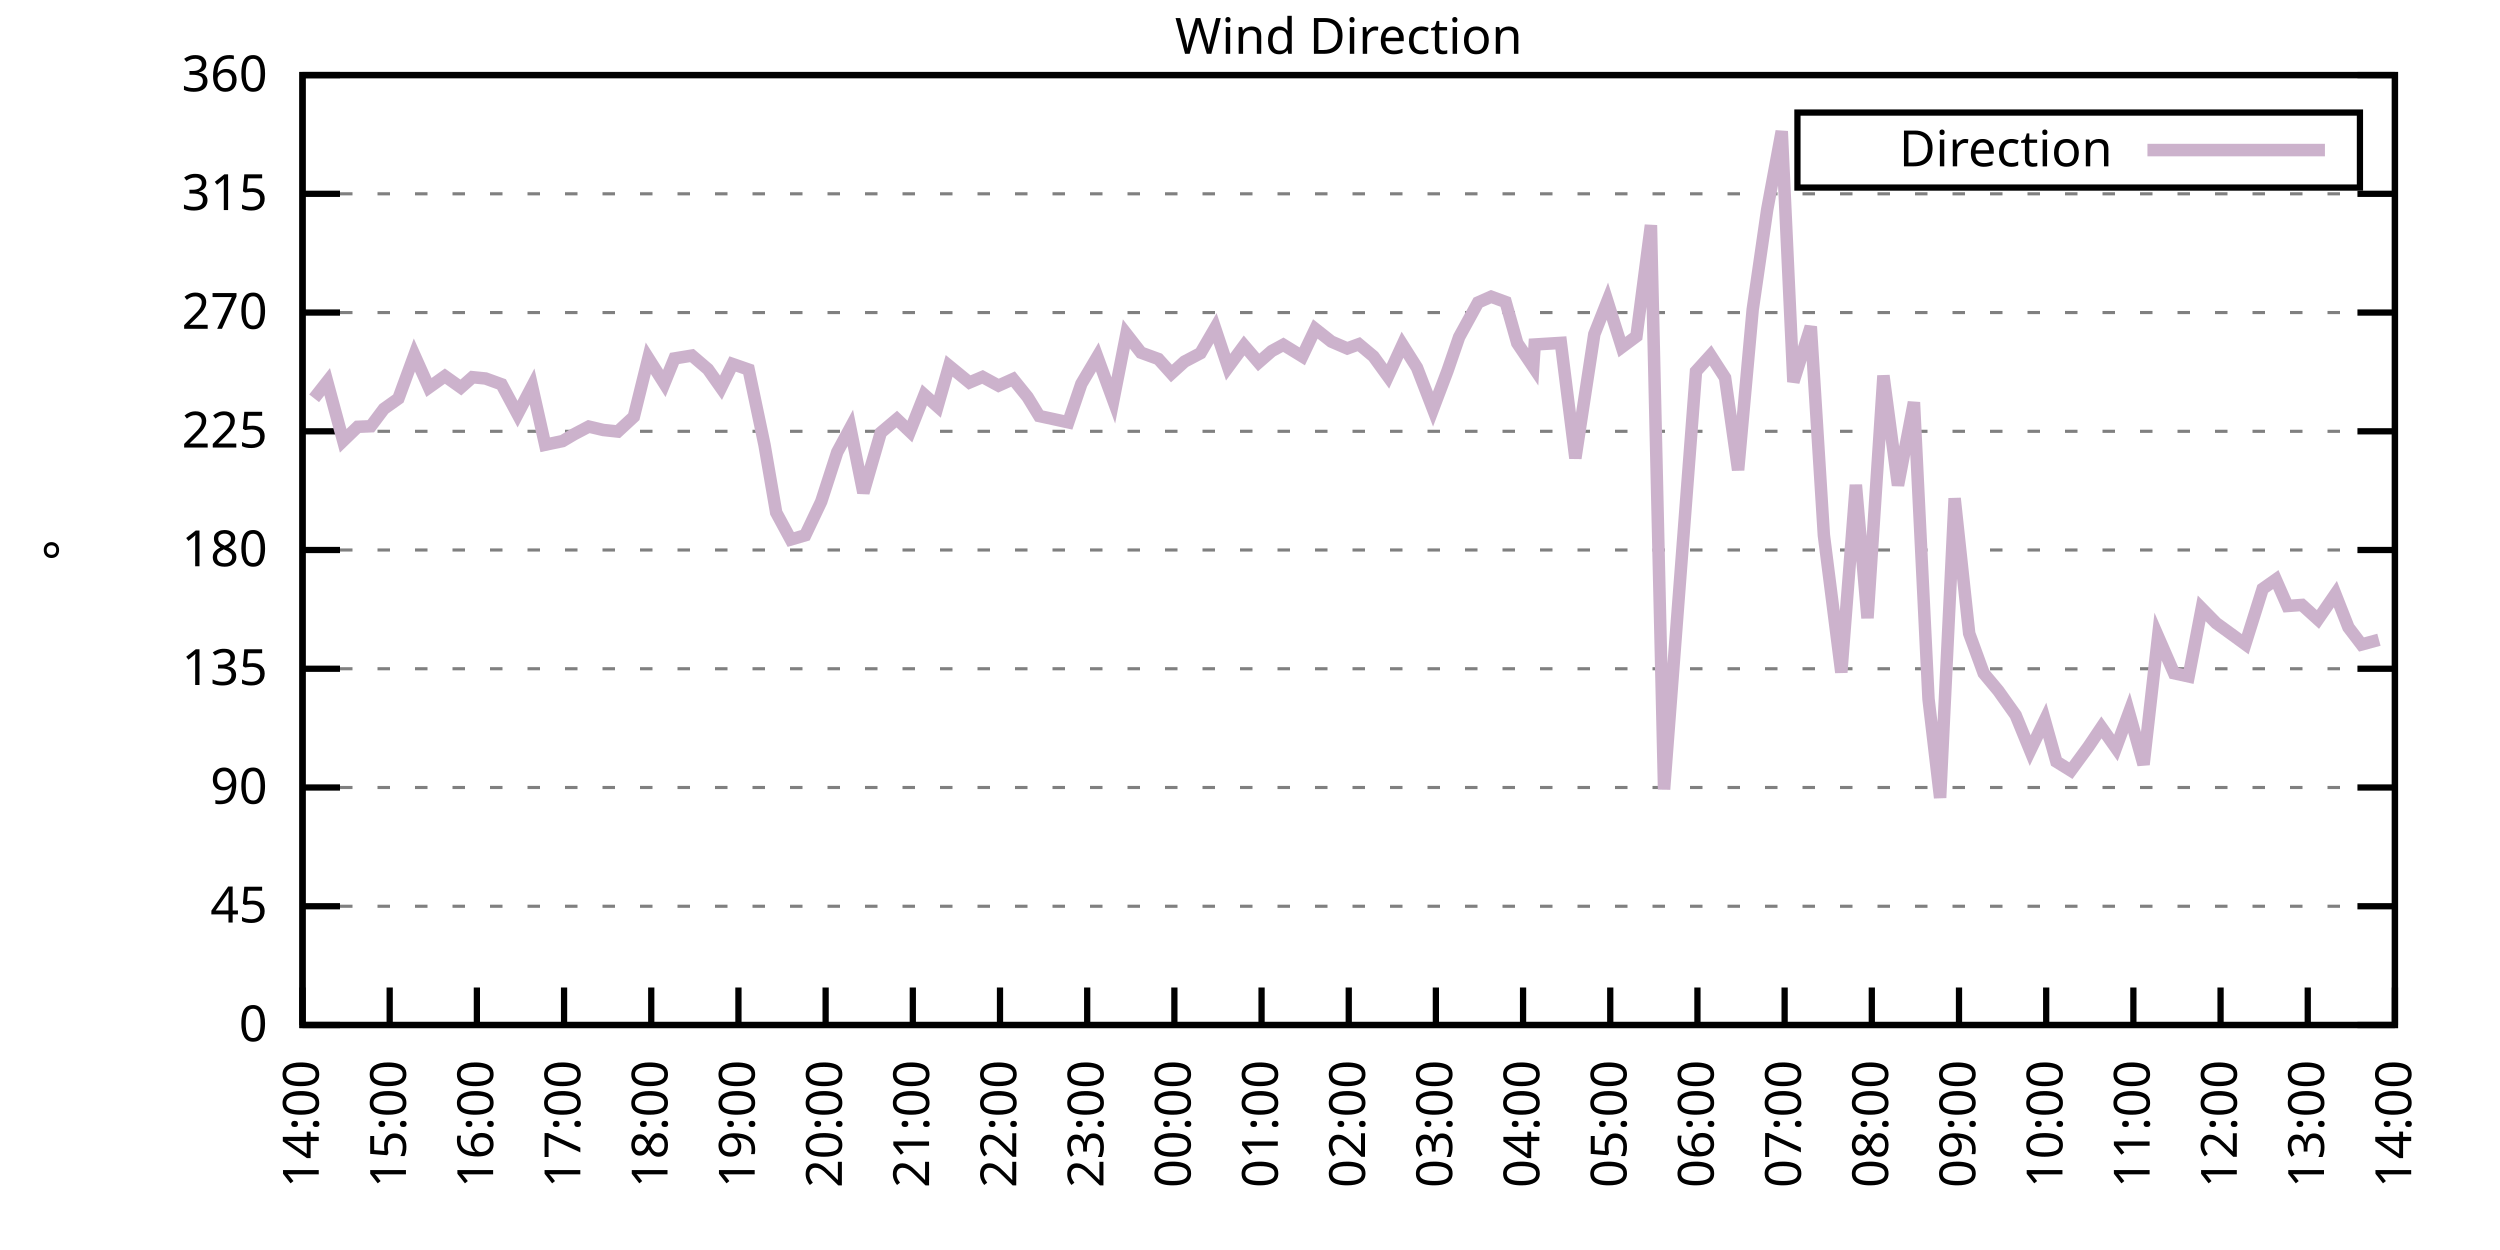
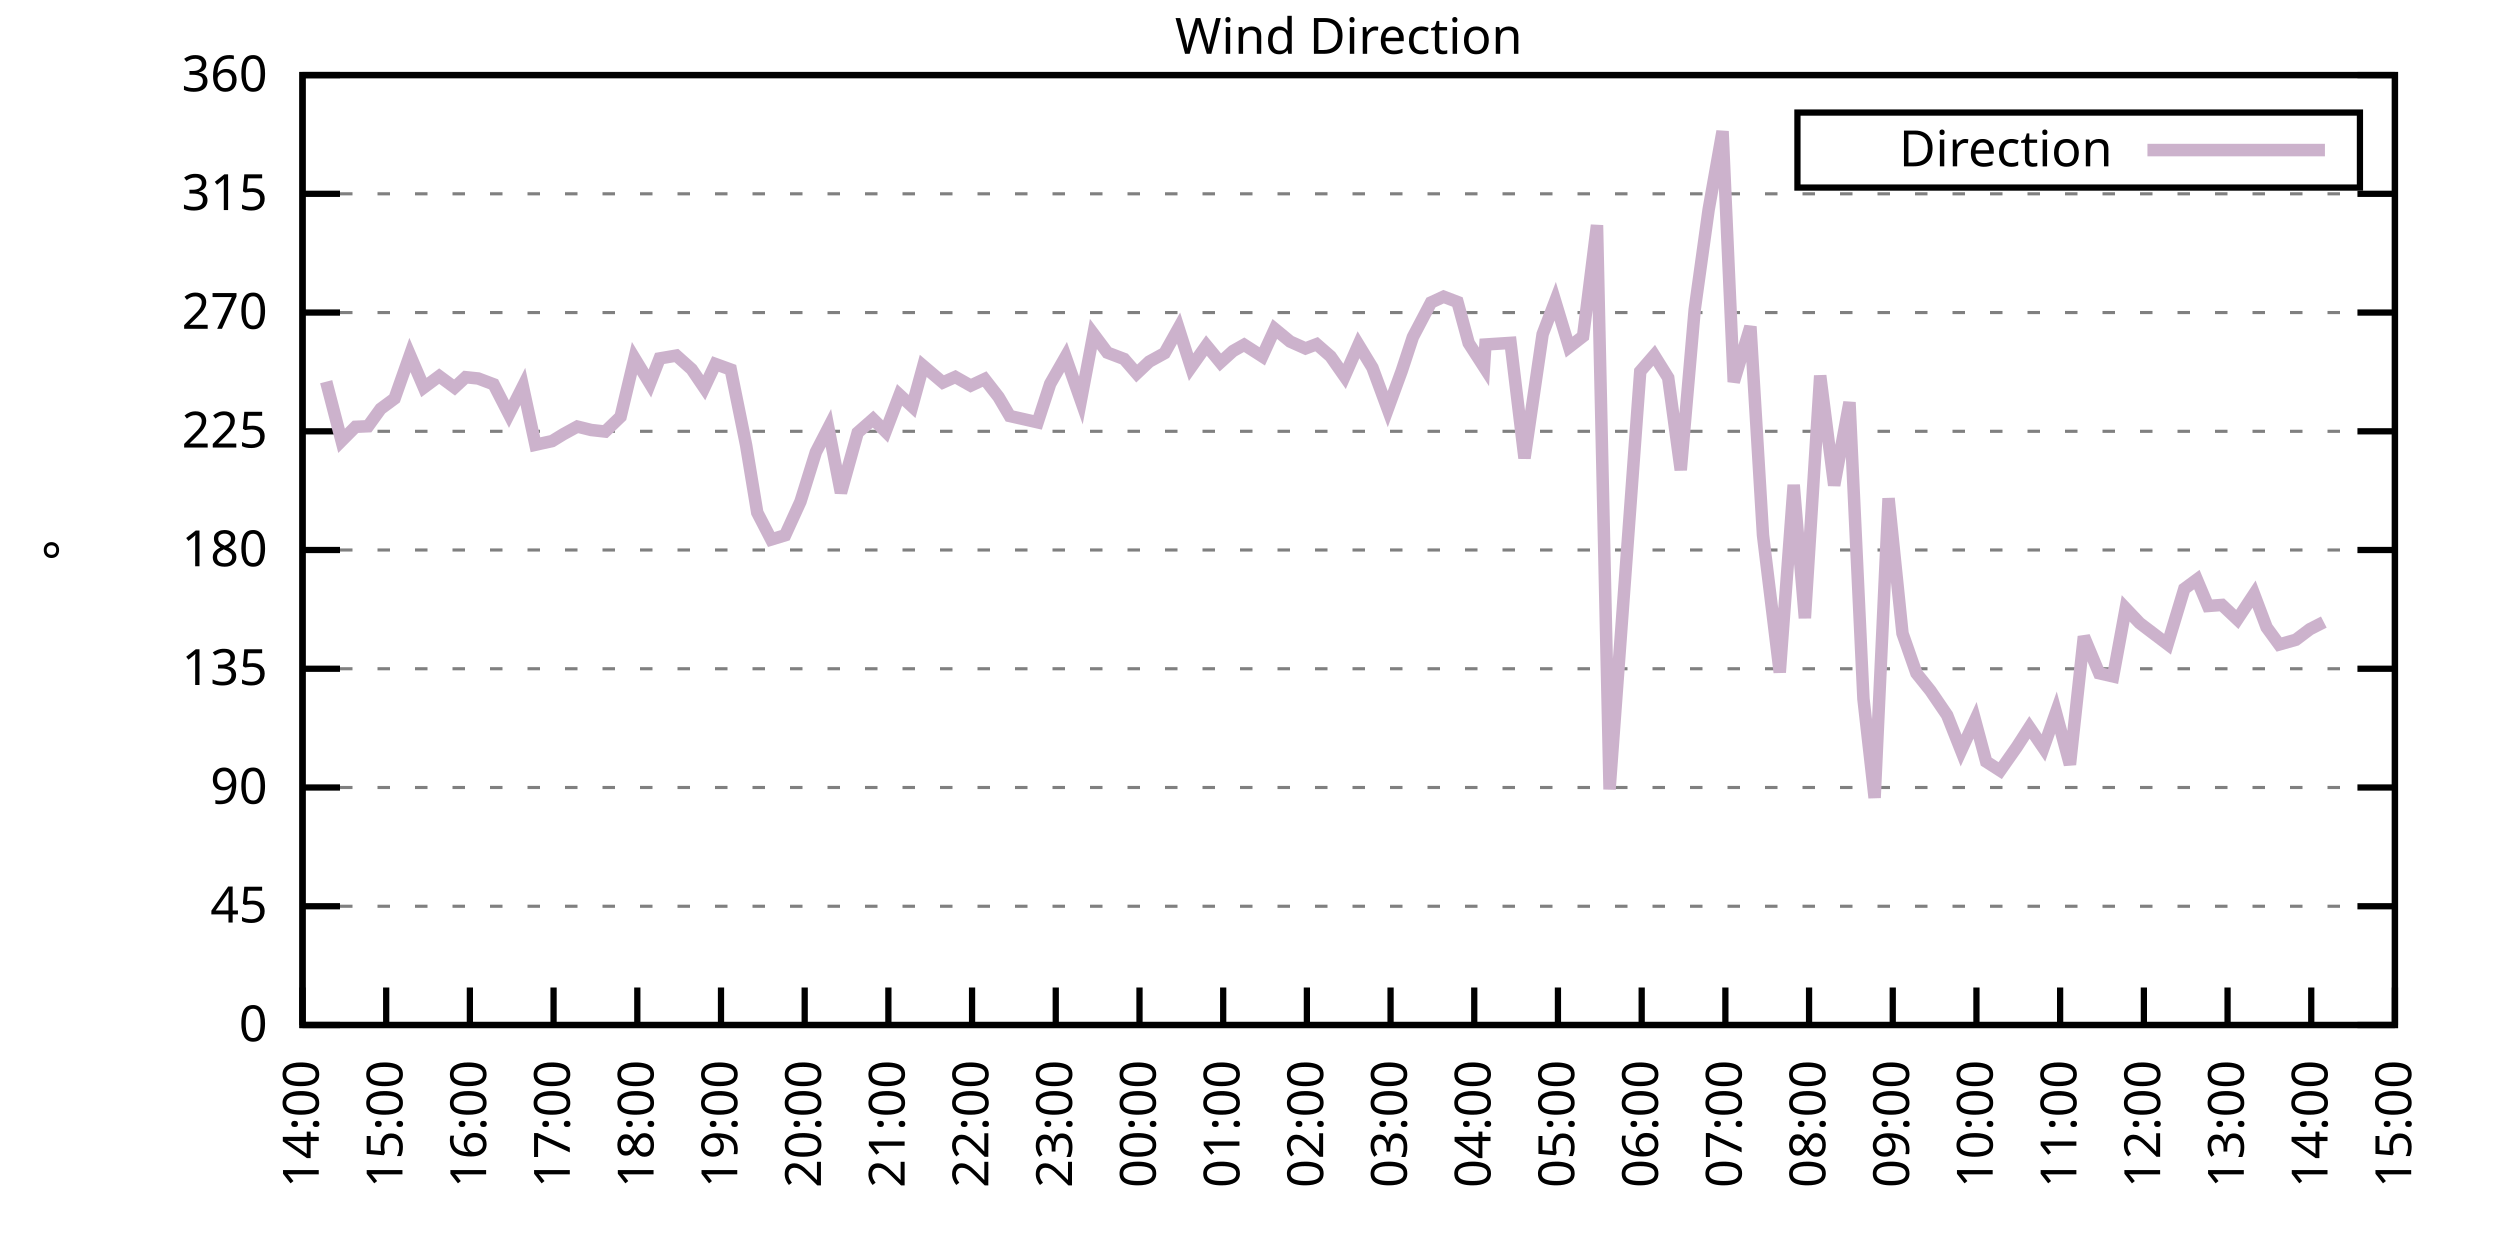
<svg xmlns="http://www.w3.org/2000/svg" xmlns:xlink="http://www.w3.org/1999/xlink" width="400" height="200" viewBox="0 0 400 200">
  <g id="gnuplot_canvas">
    <rect x="0" y="0" width="400" height="200" fill="none" />
    <defs>
      <circle id="gpDot" r="0.5" stroke-width="0.5" stroke="currentColor" />
      <path id="gpPt0" stroke-width="0.333" stroke="currentColor" d="M-1,0 h2 M0,-1 v2" />
      <path id="gpPt1" stroke-width="0.333" stroke="currentColor" d="M-1,-1 L1,1 M1,-1 L-1,1" />
      <path id="gpPt2" stroke-width="0.333" stroke="currentColor" d="M-1,0 L1,0 M0,-1 L0,1 M-1,-1 L1,1 M-1,1 L1,-1" />
      <rect id="gpPt3" stroke-width="0.333" stroke="currentColor" x="-1" y="-1" width="2" height="2" />
      <rect id="gpPt4" stroke-width="0.333" stroke="currentColor" fill="currentColor" x="-1" y="-1" width="2" height="2" />
      <circle id="gpPt5" stroke-width="0.333" stroke="currentColor" cx="0" cy="0" r="1" />
      <use xlink:href="#gpPt5" id="gpPt6" fill="currentColor" stroke="none" />
      <path id="gpPt7" stroke-width="0.333" stroke="currentColor" d="M0,-1.33 L-1.33,0.67 L1.33,0.67 z" />
      <use xlink:href="#gpPt7" id="gpPt8" fill="currentColor" stroke="none" />
      <use xlink:href="#gpPt7" id="gpPt9" stroke="currentColor" transform="rotate(180)" />
      <use xlink:href="#gpPt9" id="gpPt10" fill="currentColor" stroke="none" />
      <use xlink:href="#gpPt3" id="gpPt11" stroke="currentColor" transform="rotate(45)" />
      <use xlink:href="#gpPt11" id="gpPt12" fill="currentColor" stroke="none" />
      <path id="gpPt13" stroke-width="0.333" stroke="currentColor" d="M0,1.330 L1.265,0.411 L0.782,-1.067 L-0.782,-1.076 L-1.265,0.411 z" />
      <use xlink:href="#gpPt13" id="gpPt14" fill="currentColor" stroke="none" />
      <filter id="textbox" filterUnits="objectBoundingBox" x="0" y="0" height="1" width="1">
        <feFlood flood-color="white" flood-opacity="1" result="bgnd" />
        <feComposite in="SourceGraphic" in2="bgnd" operator="atop" />
      </filter>
      <filter id="greybox" filterUnits="objectBoundingBox" x="0" y="0" height="1" width="1">
        <feFlood flood-color="lightgrey" flood-opacity="1" result="grey" />
        <feComposite in="SourceGraphic" in2="grey" operator="atop" />
      </filter>
    </defs>
    <g fill="none" color="white" stroke="currentColor" stroke-width="1.00" stroke-linecap="butt" stroke-linejoin="miter">
</g>
    <g fill="none" color="black" stroke="currentColor" stroke-width="1.00" stroke-linecap="butt" stroke-linejoin="miter">
      <g stroke="none" shape-rendering="crispEdges">
        <polygon fill="rgb(255, 255, 255)" points="48.40,164.00 383.18,164.00 383.18,12.02 48.40,12.02 " />
      </g>
    </g>
    <g fill="none" color="black" stroke="currentColor" stroke-width="1.00" stroke-linecap="butt" stroke-linejoin="miter">
</g>
    <g fill="none" color="black" stroke="black" stroke-width="0.50" stroke-linecap="butt" stroke-linejoin="miter">
</g>
    <g fill="none" color="gray" stroke="currentColor" stroke-width="0.50" stroke-linecap="butt" stroke-linejoin="miter">
      <path stroke="gray" stroke-dasharray="2,4" class="gridline" d="M48.40,164.00 L383.19,164.00  " />
    </g>
    <g fill="none" color="gray" stroke="gray" stroke-width="1.00" stroke-linecap="butt" stroke-linejoin="miter">
</g>
    <g fill="none" color="black" stroke="currentColor" stroke-width="1.00" stroke-linecap="butt" stroke-linejoin="miter">
      <path stroke="black" d="M48.40,164.00 L54.40,164.00 M383.19,164.00 L377.19,164.00  " />
      <g transform="translate(42.80,166.60)" stroke="none" fill="black" font-family="Sans" font-size="8.00" text-anchor="end">
        <text>
          <tspan font-family="Sans"> 0</tspan>
        </text>
      </g>
    </g>
    <g fill="none" color="black" stroke="currentColor" stroke-width="1.00" stroke-linecap="butt" stroke-linejoin="miter">
</g>
    <g fill="none" color="black" stroke="black" stroke-width="0.50" stroke-linecap="butt" stroke-linejoin="miter">
</g>
    <g fill="none" color="gray" stroke="currentColor" stroke-width="0.50" stroke-linecap="butt" stroke-linejoin="miter">
      <path stroke="gray" stroke-dasharray="2,4" class="gridline" d="M48.40,145.00 L383.19,145.00  " />
    </g>
    <g fill="none" color="gray" stroke="gray" stroke-width="1.00" stroke-linecap="butt" stroke-linejoin="miter">
</g>
    <g fill="none" color="black" stroke="currentColor" stroke-width="1.00" stroke-linecap="butt" stroke-linejoin="miter">
      <path stroke="black" d="M48.40,145.00 L54.40,145.00 M383.19,145.00 L377.19,145.00  " />
      <g transform="translate(42.80,147.60)" stroke="none" fill="black" font-family="Sans" font-size="8.00" text-anchor="end">
        <text>
          <tspan font-family="Sans"> 45</tspan>
        </text>
      </g>
    </g>
    <g fill="none" color="black" stroke="currentColor" stroke-width="1.00" stroke-linecap="butt" stroke-linejoin="miter">
</g>
    <g fill="none" color="black" stroke="black" stroke-width="0.50" stroke-linecap="butt" stroke-linejoin="miter">
</g>
    <g fill="none" color="gray" stroke="currentColor" stroke-width="0.50" stroke-linecap="butt" stroke-linejoin="miter">
      <path stroke="gray" stroke-dasharray="2,4" class="gridline" d="M48.40,126.00 L383.19,126.00  " />
    </g>
    <g fill="none" color="gray" stroke="gray" stroke-width="1.00" stroke-linecap="butt" stroke-linejoin="miter">
</g>
    <g fill="none" color="black" stroke="currentColor" stroke-width="1.00" stroke-linecap="butt" stroke-linejoin="miter">
      <path stroke="black" d="M48.40,126.00 L54.40,126.00 M383.19,126.00 L377.19,126.00  " />
      <g transform="translate(42.80,128.60)" stroke="none" fill="black" font-family="Sans" font-size="8.00" text-anchor="end">
        <text>
          <tspan font-family="Sans"> 90</tspan>
        </text>
      </g>
    </g>
    <g fill="none" color="black" stroke="currentColor" stroke-width="1.00" stroke-linecap="butt" stroke-linejoin="miter">
</g>
    <g fill="none" color="black" stroke="black" stroke-width="0.50" stroke-linecap="butt" stroke-linejoin="miter">
</g>
    <g fill="none" color="gray" stroke="currentColor" stroke-width="0.50" stroke-linecap="butt" stroke-linejoin="miter">
      <path stroke="gray" stroke-dasharray="2,4" class="gridline" d="M48.40,107.00 L383.19,107.00  " />
    </g>
    <g fill="none" color="gray" stroke="gray" stroke-width="1.00" stroke-linecap="butt" stroke-linejoin="miter">
</g>
    <g fill="none" color="black" stroke="currentColor" stroke-width="1.00" stroke-linecap="butt" stroke-linejoin="miter">
      <path stroke="black" d="M48.40,107.00 L54.40,107.00 M383.19,107.00 L377.19,107.00  " />
      <g transform="translate(42.80,109.60)" stroke="none" fill="black" font-family="Sans" font-size="8.00" text-anchor="end">
        <text>
          <tspan font-family="Sans"> 135</tspan>
        </text>
      </g>
    </g>
    <g fill="none" color="black" stroke="currentColor" stroke-width="1.00" stroke-linecap="butt" stroke-linejoin="miter">
</g>
    <g fill="none" color="black" stroke="black" stroke-width="0.50" stroke-linecap="butt" stroke-linejoin="miter">
</g>
    <g fill="none" color="gray" stroke="currentColor" stroke-width="0.50" stroke-linecap="butt" stroke-linejoin="miter">
      <path stroke="gray" stroke-dasharray="2,4" class="gridline" d="M48.40,88.00 L383.19,88.00  " />
    </g>
    <g fill="none" color="gray" stroke="gray" stroke-width="1.00" stroke-linecap="butt" stroke-linejoin="miter">
</g>
    <g fill="none" color="black" stroke="currentColor" stroke-width="1.00" stroke-linecap="butt" stroke-linejoin="miter">
      <path stroke="black" d="M48.40,88.00 L54.40,88.00 M383.19,88.00 L377.19,88.00  " />
      <g transform="translate(42.80,90.60)" stroke="none" fill="black" font-family="Sans" font-size="8.00" text-anchor="end">
        <text>
          <tspan font-family="Sans"> 180</tspan>
        </text>
      </g>
    </g>
    <g fill="none" color="black" stroke="currentColor" stroke-width="1.00" stroke-linecap="butt" stroke-linejoin="miter">
</g>
    <g fill="none" color="black" stroke="black" stroke-width="0.50" stroke-linecap="butt" stroke-linejoin="miter">
</g>
    <g fill="none" color="gray" stroke="currentColor" stroke-width="0.50" stroke-linecap="butt" stroke-linejoin="miter">
      <path stroke="gray" stroke-dasharray="2,4" class="gridline" d="M48.40,69.01 L383.19,69.01  " />
    </g>
    <g fill="none" color="gray" stroke="gray" stroke-width="1.00" stroke-linecap="butt" stroke-linejoin="miter">
</g>
    <g fill="none" color="black" stroke="currentColor" stroke-width="1.00" stroke-linecap="butt" stroke-linejoin="miter">
      <path stroke="black" d="M48.40,69.01 L54.40,69.01 M383.19,69.01 L377.19,69.01  " />
      <g transform="translate(42.80,71.61)" stroke="none" fill="black" font-family="Sans" font-size="8.00" text-anchor="end">
        <text>
          <tspan font-family="Sans"> 225</tspan>
        </text>
      </g>
    </g>
    <g fill="none" color="black" stroke="currentColor" stroke-width="1.00" stroke-linecap="butt" stroke-linejoin="miter">
</g>
    <g fill="none" color="black" stroke="black" stroke-width="0.50" stroke-linecap="butt" stroke-linejoin="miter">
</g>
    <g fill="none" color="gray" stroke="currentColor" stroke-width="0.50" stroke-linecap="butt" stroke-linejoin="miter">
      <path stroke="gray" stroke-dasharray="2,4" class="gridline" d="M48.40,50.01 L383.19,50.01  " />
    </g>
    <g fill="none" color="gray" stroke="gray" stroke-width="1.00" stroke-linecap="butt" stroke-linejoin="miter">
</g>
    <g fill="none" color="black" stroke="currentColor" stroke-width="1.00" stroke-linecap="butt" stroke-linejoin="miter">
      <path stroke="black" d="M48.40,50.01 L54.40,50.01 M383.19,50.01 L377.19,50.01  " />
      <g transform="translate(42.80,52.61)" stroke="none" fill="black" font-family="Sans" font-size="8.00" text-anchor="end">
        <text>
          <tspan font-family="Sans"> 270</tspan>
        </text>
      </g>
    </g>
    <g fill="none" color="black" stroke="currentColor" stroke-width="1.00" stroke-linecap="butt" stroke-linejoin="miter">
</g>
    <g fill="none" color="black" stroke="black" stroke-width="0.50" stroke-linecap="butt" stroke-linejoin="miter">
</g>
    <g fill="none" color="gray" stroke="currentColor" stroke-width="0.50" stroke-linecap="butt" stroke-linejoin="miter">
      <path stroke="gray" stroke-dasharray="2,4" class="gridline" d="M48.40,31.01 L383.19,31.01  " />
    </g>
    <g fill="none" color="gray" stroke="gray" stroke-width="1.00" stroke-linecap="butt" stroke-linejoin="miter">
</g>
    <g fill="none" color="black" stroke="currentColor" stroke-width="1.00" stroke-linecap="butt" stroke-linejoin="miter">
      <path stroke="black" d="M48.40,31.01 L54.40,31.01 M383.19,31.01 L377.19,31.01  " />
      <g transform="translate(42.80,33.61)" stroke="none" fill="black" font-family="Sans" font-size="8.00" text-anchor="end">
        <text>
          <tspan font-family="Sans"> 315</tspan>
        </text>
      </g>
    </g>
    <g fill="none" color="black" stroke="currentColor" stroke-width="1.00" stroke-linecap="butt" stroke-linejoin="miter">
</g>
    <g fill="none" color="black" stroke="black" stroke-width="0.50" stroke-linecap="butt" stroke-linejoin="miter">
</g>
    <g fill="none" color="gray" stroke="currentColor" stroke-width="0.50" stroke-linecap="butt" stroke-linejoin="miter">
      <path stroke="gray" stroke-dasharray="2,4" class="gridline" d="M48.40,12.01 L383.19,12.01  " />
    </g>
    <g fill="none" color="gray" stroke="gray" stroke-width="1.00" stroke-linecap="butt" stroke-linejoin="miter">
</g>
    <g fill="none" color="black" stroke="currentColor" stroke-width="1.00" stroke-linecap="butt" stroke-linejoin="miter">
      <path stroke="black" d="M48.40,12.01 L54.40,12.01 M383.19,12.01 L377.19,12.01  " />
      <g transform="translate(42.80,14.61)" stroke="none" fill="black" font-family="Sans" font-size="8.00" text-anchor="end">
        <text>
          <tspan font-family="Sans"> 360</tspan>
        </text>
      </g>
    </g>
    <g fill="none" color="black" stroke="currentColor" stroke-width="1.00" stroke-linecap="butt" stroke-linejoin="miter">
      <path stroke="black" d="M48.40,164.00 L48.40,158.00  " />
      <g transform="translate(51.00,169.60) rotate(270.00)" stroke="none" fill="black" font-family="Sans" font-size="8.00" text-anchor="end">
        <text>
          <tspan font-family="Sans">14:00</tspan>
        </text>
      </g>
    </g>
    <g fill="none" color="black" stroke="currentColor" stroke-width="1.00" stroke-linecap="butt" stroke-linejoin="miter">
-       <path stroke="black" d="M62.35,164.00 L62.35,158.00  " />
-       <g transform="translate(64.95,169.60) rotate(270.00)" stroke="none" fill="black" font-family="Sans" font-size="8.00" text-anchor="end">
+       <path stroke="black" d="M61.79,164.00 L61.79,158.00  " />
+       <g transform="translate(64.39,169.60) rotate(270.00)" stroke="none" fill="black" font-family="Sans" font-size="8.00" text-anchor="end">
        <text>
          <tspan font-family="Sans">15:00</tspan>
        </text>
      </g>
    </g>
    <g fill="none" color="black" stroke="currentColor" stroke-width="1.00" stroke-linecap="butt" stroke-linejoin="miter">
-       <path stroke="black" d="M76.30,164.00 L76.30,158.00  " />
-       <g transform="translate(78.90,169.60) rotate(270.00)" stroke="none" fill="black" font-family="Sans" font-size="8.00" text-anchor="end">
+       <path stroke="black" d="M75.18,164.00 L75.18,158.00  " />
+       <g transform="translate(77.78,169.60) rotate(270.00)" stroke="none" fill="black" font-family="Sans" font-size="8.00" text-anchor="end">
        <text>
          <tspan font-family="Sans">16:00</tspan>
        </text>
      </g>
    </g>
    <g fill="none" color="black" stroke="currentColor" stroke-width="1.00" stroke-linecap="butt" stroke-linejoin="miter">
-       <path stroke="black" d="M90.25,164.00 L90.25,158.00  " />
-       <g transform="translate(92.85,169.60) rotate(270.00)" stroke="none" fill="black" font-family="Sans" font-size="8.00" text-anchor="end">
+       <path stroke="black" d="M88.57,164.00 L88.57,158.00  " />
+       <g transform="translate(91.17,169.60) rotate(270.00)" stroke="none" fill="black" font-family="Sans" font-size="8.00" text-anchor="end">
        <text>
          <tspan font-family="Sans">17:00</tspan>
        </text>
      </g>
    </g>
    <g fill="none" color="black" stroke="currentColor" stroke-width="1.00" stroke-linecap="butt" stroke-linejoin="miter">
-       <path stroke="black" d="M104.20,164.00 L104.20,158.00  " />
-       <g transform="translate(106.80,169.60) rotate(270.00)" stroke="none" fill="black" font-family="Sans" font-size="8.00" text-anchor="end">
+       <path stroke="black" d="M101.97,164.00 L101.97,158.00  " />
+       <g transform="translate(104.57,169.60) rotate(270.00)" stroke="none" fill="black" font-family="Sans" font-size="8.00" text-anchor="end">
        <text>
          <tspan font-family="Sans">18:00</tspan>
        </text>
      </g>
    </g>
    <g fill="none" color="black" stroke="currentColor" stroke-width="1.00" stroke-linecap="butt" stroke-linejoin="miter">
-       <path stroke="black" d="M118.15,164.00 L118.15,158.00  " />
-       <g transform="translate(120.75,169.60) rotate(270.00)" stroke="none" fill="black" font-family="Sans" font-size="8.00" text-anchor="end">
+       <path stroke="black" d="M115.36,164.00 L115.36,158.00  " />
+       <g transform="translate(117.96,169.60) rotate(270.00)" stroke="none" fill="black" font-family="Sans" font-size="8.00" text-anchor="end">
        <text>
          <tspan font-family="Sans">19:00</tspan>
        </text>
      </g>
    </g>
    <g fill="none" color="black" stroke="currentColor" stroke-width="1.00" stroke-linecap="butt" stroke-linejoin="miter">
-       <path stroke="black" d="M132.10,164.00 L132.10,158.00  " />
-       <g transform="translate(134.70,169.60) rotate(270.00)" stroke="none" fill="black" font-family="Sans" font-size="8.00" text-anchor="end">
+       <path stroke="black" d="M128.75,164.00 L128.75,158.00  " />
+       <g transform="translate(131.35,169.60) rotate(270.00)" stroke="none" fill="black" font-family="Sans" font-size="8.00" text-anchor="end">
        <text>
          <tspan font-family="Sans">20:00</tspan>
        </text>
      </g>
    </g>
    <g fill="none" color="black" stroke="currentColor" stroke-width="1.00" stroke-linecap="butt" stroke-linejoin="miter">
-       <path stroke="black" d="M146.05,164.00 L146.05,158.00  " />
-       <g transform="translate(148.65,169.60) rotate(270.00)" stroke="none" fill="black" font-family="Sans" font-size="8.00" text-anchor="end">
+       <path stroke="black" d="M142.14,164.00 L142.14,158.00  " />
+       <g transform="translate(144.74,169.60) rotate(270.00)" stroke="none" fill="black" font-family="Sans" font-size="8.00" text-anchor="end">
        <text>
          <tspan font-family="Sans">21:00</tspan>
        </text>
      </g>
    </g>
    <g fill="none" color="black" stroke="currentColor" stroke-width="1.00" stroke-linecap="butt" stroke-linejoin="miter">
-       <path stroke="black" d="M160.00,164.00 L160.00,158.00  " />
-       <g transform="translate(162.60,169.60) rotate(270.00)" stroke="none" fill="black" font-family="Sans" font-size="8.00" text-anchor="end">
+       <path stroke="black" d="M155.53,164.00 L155.53,158.00  " />
+       <g transform="translate(158.13,169.60) rotate(270.00)" stroke="none" fill="black" font-family="Sans" font-size="8.00" text-anchor="end">
        <text>
          <tspan font-family="Sans">22:00</tspan>
        </text>
      </g>
    </g>
    <g fill="none" color="black" stroke="currentColor" stroke-width="1.00" stroke-linecap="butt" stroke-linejoin="miter">
-       <path stroke="black" d="M173.95,164.00 L173.95,158.00  " />
-       <g transform="translate(176.55,169.60) rotate(270.00)" stroke="none" fill="black" font-family="Sans" font-size="8.00" text-anchor="end">
+       <path stroke="black" d="M168.92,164.00 L168.92,158.00  " />
+       <g transform="translate(171.52,169.60) rotate(270.00)" stroke="none" fill="black" font-family="Sans" font-size="8.00" text-anchor="end">
        <text>
          <tspan font-family="Sans">23:00</tspan>
        </text>
      </g>
    </g>
    <g fill="none" color="black" stroke="currentColor" stroke-width="1.00" stroke-linecap="butt" stroke-linejoin="miter">
-       <path stroke="black" d="M187.90,164.00 L187.90,158.00  " />
-       <g transform="translate(190.50,169.60) rotate(270.00)" stroke="none" fill="black" font-family="Sans" font-size="8.00" text-anchor="end">
+       <path stroke="black" d="M182.32,164.00 L182.32,158.00  " />
+       <g transform="translate(184.92,169.60) rotate(270.00)" stroke="none" fill="black" font-family="Sans" font-size="8.00" text-anchor="end">
        <text>
          <tspan font-family="Sans">00:00</tspan>
        </text>
      </g>
    </g>
    <g fill="none" color="black" stroke="currentColor" stroke-width="1.00" stroke-linecap="butt" stroke-linejoin="miter">
-       <path stroke="black" d="M201.85,164.00 L201.85,158.00  " />
-       <g transform="translate(204.45,169.60) rotate(270.00)" stroke="none" fill="black" font-family="Sans" font-size="8.00" text-anchor="end">
+       <path stroke="black" d="M195.71,164.00 L195.71,158.00  " />
+       <g transform="translate(198.31,169.60) rotate(270.00)" stroke="none" fill="black" font-family="Sans" font-size="8.00" text-anchor="end">
        <text>
          <tspan font-family="Sans">01:00</tspan>
        </text>
      </g>
    </g>
    <g fill="none" color="black" stroke="currentColor" stroke-width="1.00" stroke-linecap="butt" stroke-linejoin="miter">
-       <path stroke="black" d="M215.80,164.00 L215.80,158.00  " />
-       <g transform="translate(218.40,169.60) rotate(270.00)" stroke="none" fill="black" font-family="Sans" font-size="8.00" text-anchor="end">
+       <path stroke="black" d="M209.10,164.00 L209.10,158.00  " />
+       <g transform="translate(211.70,169.60) rotate(270.00)" stroke="none" fill="black" font-family="Sans" font-size="8.00" text-anchor="end">
        <text>
          <tspan font-family="Sans">02:00</tspan>
        </text>
      </g>
    </g>
    <g fill="none" color="black" stroke="currentColor" stroke-width="1.00" stroke-linecap="butt" stroke-linejoin="miter">
-       <path stroke="black" d="M229.74,164.00 L229.74,158.00  " />
-       <g transform="translate(232.34,169.60) rotate(270.00)" stroke="none" fill="black" font-family="Sans" font-size="8.00" text-anchor="end">
+       <path stroke="black" d="M222.49,164.00 L222.49,158.00  " />
+       <g transform="translate(225.09,169.60) rotate(270.00)" stroke="none" fill="black" font-family="Sans" font-size="8.00" text-anchor="end">
        <text>
          <tspan font-family="Sans">03:00</tspan>
        </text>
      </g>
    </g>
    <g fill="none" color="black" stroke="currentColor" stroke-width="1.00" stroke-linecap="butt" stroke-linejoin="miter">
-       <path stroke="black" d="M243.69,164.00 L243.69,158.00  " />
-       <g transform="translate(246.29,169.60) rotate(270.00)" stroke="none" fill="black" font-family="Sans" font-size="8.00" text-anchor="end">
+       <path stroke="black" d="M235.88,164.00 L235.88,158.00  " />
+       <g transform="translate(238.48,169.60) rotate(270.00)" stroke="none" fill="black" font-family="Sans" font-size="8.00" text-anchor="end">
        <text>
          <tspan font-family="Sans">04:00</tspan>
        </text>
      </g>
    </g>
    <g fill="none" color="black" stroke="currentColor" stroke-width="1.00" stroke-linecap="butt" stroke-linejoin="miter">
-       <path stroke="black" d="M257.64,164.00 L257.64,158.00  " />
-       <g transform="translate(260.24,169.60) rotate(270.00)" stroke="none" fill="black" font-family="Sans" font-size="8.00" text-anchor="end">
+       <path stroke="black" d="M249.27,164.00 L249.27,158.00  " />
+       <g transform="translate(251.87,169.60) rotate(270.00)" stroke="none" fill="black" font-family="Sans" font-size="8.00" text-anchor="end">
        <text>
          <tspan font-family="Sans">05:00</tspan>
        </text>
      </g>
    </g>
    <g fill="none" color="black" stroke="currentColor" stroke-width="1.00" stroke-linecap="butt" stroke-linejoin="miter">
-       <path stroke="black" d="M271.59,164.00 L271.59,158.00  " />
-       <g transform="translate(274.19,169.60) rotate(270.00)" stroke="none" fill="black" font-family="Sans" font-size="8.00" text-anchor="end">
+       <path stroke="black" d="M262.67,164.00 L262.67,158.00  " />
+       <g transform="translate(265.27,169.60) rotate(270.00)" stroke="none" fill="black" font-family="Sans" font-size="8.00" text-anchor="end">
        <text>
          <tspan font-family="Sans">06:00</tspan>
        </text>
      </g>
    </g>
    <g fill="none" color="black" stroke="currentColor" stroke-width="1.00" stroke-linecap="butt" stroke-linejoin="miter">
-       <path stroke="black" d="M285.54,164.00 L285.54,158.00  " />
-       <g transform="translate(288.14,169.60) rotate(270.00)" stroke="none" fill="black" font-family="Sans" font-size="8.00" text-anchor="end">
+       <path stroke="black" d="M276.06,164.00 L276.06,158.00  " />
+       <g transform="translate(278.66,169.60) rotate(270.00)" stroke="none" fill="black" font-family="Sans" font-size="8.00" text-anchor="end">
        <text>
          <tspan font-family="Sans">07:00</tspan>
        </text>
      </g>
    </g>
    <g fill="none" color="black" stroke="currentColor" stroke-width="1.00" stroke-linecap="butt" stroke-linejoin="miter">
-       <path stroke="black" d="M299.49,164.00 L299.49,158.00  " />
-       <g transform="translate(302.09,169.60) rotate(270.00)" stroke="none" fill="black" font-family="Sans" font-size="8.00" text-anchor="end">
+       <path stroke="black" d="M289.45,164.00 L289.45,158.00  " />
+       <g transform="translate(292.05,169.60) rotate(270.00)" stroke="none" fill="black" font-family="Sans" font-size="8.00" text-anchor="end">
        <text>
          <tspan font-family="Sans">08:00</tspan>
        </text>
      </g>
    </g>
    <g fill="none" color="black" stroke="currentColor" stroke-width="1.00" stroke-linecap="butt" stroke-linejoin="miter">
-       <path stroke="black" d="M313.44,164.00 L313.44,158.00  " />
-       <g transform="translate(316.04,169.60) rotate(270.00)" stroke="none" fill="black" font-family="Sans" font-size="8.00" text-anchor="end">
+       <path stroke="black" d="M302.84,164.00 L302.84,158.00  " />
+       <g transform="translate(305.44,169.60) rotate(270.00)" stroke="none" fill="black" font-family="Sans" font-size="8.00" text-anchor="end">
        <text>
          <tspan font-family="Sans">09:00</tspan>
        </text>
      </g>
    </g>
    <g fill="none" color="black" stroke="currentColor" stroke-width="1.00" stroke-linecap="butt" stroke-linejoin="miter">
-       <path stroke="black" d="M327.39,164.00 L327.39,158.00  " />
-       <g transform="translate(329.99,169.60) rotate(270.00)" stroke="none" fill="black" font-family="Sans" font-size="8.00" text-anchor="end">
+       <path stroke="black" d="M316.23,164.00 L316.23,158.00  " />
+       <g transform="translate(318.83,169.60) rotate(270.00)" stroke="none" fill="black" font-family="Sans" font-size="8.00" text-anchor="end">
        <text>
          <tspan font-family="Sans">10:00</tspan>
        </text>
      </g>
    </g>
    <g fill="none" color="black" stroke="currentColor" stroke-width="1.00" stroke-linecap="butt" stroke-linejoin="miter">
-       <path stroke="black" d="M341.34,164.00 L341.34,158.00  " />
-       <g transform="translate(343.94,169.60) rotate(270.00)" stroke="none" fill="black" font-family="Sans" font-size="8.00" text-anchor="end">
+       <path stroke="black" d="M329.62,164.00 L329.62,158.00  " />
+       <g transform="translate(332.22,169.60) rotate(270.00)" stroke="none" fill="black" font-family="Sans" font-size="8.00" text-anchor="end">
        <text>
          <tspan font-family="Sans">11:00</tspan>
        </text>
      </g>
    </g>
    <g fill="none" color="black" stroke="currentColor" stroke-width="1.00" stroke-linecap="butt" stroke-linejoin="miter">
-       <path stroke="black" d="M355.29,164.00 L355.29,158.00  " />
-       <g transform="translate(357.89,169.60) rotate(270.00)" stroke="none" fill="black" font-family="Sans" font-size="8.00" text-anchor="end">
+       <path stroke="black" d="M343.02,164.00 L343.02,158.00  " />
+       <g transform="translate(345.62,169.60) rotate(270.00)" stroke="none" fill="black" font-family="Sans" font-size="8.00" text-anchor="end">
        <text>
          <tspan font-family="Sans">12:00</tspan>
        </text>
      </g>
    </g>
    <g fill="none" color="black" stroke="currentColor" stroke-width="1.00" stroke-linecap="butt" stroke-linejoin="miter">
-       <path stroke="black" d="M369.24,164.00 L369.24,158.00  " />
-       <g transform="translate(371.84,169.60) rotate(270.00)" stroke="none" fill="black" font-family="Sans" font-size="8.00" text-anchor="end">
+       <path stroke="black" d="M356.41,164.00 L356.41,158.00  " />
+       <g transform="translate(359.01,169.60) rotate(270.00)" stroke="none" fill="black" font-family="Sans" font-size="8.00" text-anchor="end">
        <text>
          <tspan font-family="Sans">13:00</tspan>
+         </text>
+       </g>
+     </g>
+     <g fill="none" color="black" stroke="currentColor" stroke-width="1.00" stroke-linecap="butt" stroke-linejoin="miter">
+       <path stroke="black" d="M369.80,164.00 L369.80,158.00  " />
+       <g transform="translate(372.40,169.60) rotate(270.00)" stroke="none" fill="black" font-family="Sans" font-size="8.00" text-anchor="end">
+         <text>
+           <tspan font-family="Sans">14:00</tspan>
        </text>
      </g>
    </g>
    <g fill="none" color="black" stroke="currentColor" stroke-width="1.00" stroke-linecap="butt" stroke-linejoin="miter">
      <path stroke="black" d="M383.19,164.00 L383.19,158.00  " />
      <g transform="translate(385.79,169.60) rotate(270.00)" stroke="none" fill="black" font-family="Sans" font-size="8.00" text-anchor="end">
        <text>
-           <tspan font-family="Sans">14:00</tspan>
+           <tspan font-family="Sans">15:00</tspan>
        </text>
      </g>
    </g>
    <g fill="none" color="black" stroke="currentColor" stroke-width="1.00" stroke-linecap="butt" stroke-linejoin="miter">
</g>
    <g fill="none" color="black" stroke="currentColor" stroke-width="1.00" stroke-linecap="butt" stroke-linejoin="miter">
      <path stroke="black" d="M48.40,12.01 L48.40,164.00 L383.19,164.00 L383.19,12.01 L48.40,12.01 Z  " />
    </g>
    <g fill="none" color="black" stroke="currentColor" stroke-width="1.00" stroke-linecap="butt" stroke-linejoin="miter">
</g>
    <g fill="none" color="black" stroke="currentColor" stroke-width="1.00" stroke-linecap="butt" stroke-linejoin="miter">
      <path stroke="black" d="M287.59,30.01 L287.59,18.01 L377.59,18.01 L377.59,30.01 L287.59,30.01 Z  " />
    </g>
    <g id="Wind_direction_plot_1">
      <g fill="none" color="white" stroke="black" stroke-width="2.00" stroke-linecap="butt" stroke-linejoin="miter">
</g>
      <g fill="none" color="black" stroke="currentColor" stroke-width="2.00" stroke-linecap="butt" stroke-linejoin="miter">
        <g transform="translate(337.99,26.61)" stroke="none" fill="black" font-family="Sans" font-size="8.00" text-anchor="end">
          <text>
            <tspan font-family="Sans">Direction</tspan>
          </text>
        </g>
      </g>
      <g fill="none" color="black" stroke="currentColor" stroke-width="2.00" stroke-linecap="butt" stroke-linejoin="miter">
-         <path stroke="rgb(204, 178, 204)" d="M343.59,24.01 L371.99,24.01 M50.26,63.73 L52.35,61.07 L54.91,70.53 L57.23,68.29 L59.33,68.20 L61.42,65.42   L63.74,63.77 L66.30,56.80 L68.63,62.00 L71.18,60.18 L73.74,62.00 L75.60,60.35 L77.69,60.56 L80.25,61.49   L82.81,66.26 L85.13,61.83 L87.23,71.16 L90.02,70.57 L91.88,69.47 L94.20,68.25 L96.53,68.80 L98.85,69.05   L101.41,66.68 L103.73,57.31 L106.29,61.36 L107.92,57.35 L110.71,56.89 L113.27,59.08 L115.36,62.04 L117.22,58.24   L119.78,59.13 L122.33,71.24 L124.19,82.01 L126.52,86.32 L128.84,85.64 L131.40,80.24 L133.96,72.34 L136.05,68.46   L138.14,78.84 L140.93,69.22 L143.49,67.06 L145.58,69.05 L147.91,63.18 L150.00,65.04 L151.86,58.54 L155.11,61.20   L157.21,60.31 L159.76,61.70 L162.09,60.65 L164.41,63.52 L166.27,66.56 L170.92,67.57 L173.02,61.41 L175.57,57.10   L178.13,64.07 L180.22,53.43 L182.55,56.42 L185.34,57.44 L187.43,59.76 L189.52,57.86 L192.08,56.51 L194.41,52.50   L196.50,58.75 L199.06,55.28 L201.38,57.99 L203.47,56.17 L205.33,55.16 L208.36,57.02 L210.45,52.63 L213.01,54.65   L215.56,55.75 L217.42,55.07 L219.75,57.02 L222.07,60.22 L224.40,55.16 L226.72,58.83 L229.28,65.46 L231.60,59.34   L233.46,53.93 L236.49,48.40 L238.58,47.47 L240.90,48.32 L242.76,54.90 L245.32,58.70 L245.55,55.12 L249.74,54.86   L252.06,73.31 L255.09,53.47 L257.18,48.19 L259.50,55.54 L261.83,53.81 L264.15,36.03 L266.25,126.30 L271.36,59.42   L273.69,56.85 L276.01,60.44 L278.10,75.21 L280.43,49.54 L282.75,33.54 L285.08,21.00 L286.94,61.11 L289.73,52.25   L291.82,85.64 L294.61,107.59 L296.94,77.58 L298.80,98.90 L301.35,60.10 L303.68,77.66 L306.23,64.36 L308.56,111.82   L310.42,127.65 L312.74,79.73 L315.07,101.35 L317.39,107.72 L319.72,110.51 L322.51,114.43 L324.83,120.09 L327.16,115.24   L329.02,121.86 L331.34,123.30 L334.13,119.50 L336.23,116.38 L338.55,119.67 L340.64,114.01 L342.97,122.33 L345.29,101.85   L347.85,107.72 L350.18,108.23 L352.27,97.34 L354.59,99.70 L356.92,101.39 L359.24,103.08 L362.03,94.21 L364.13,92.73   L365.99,96.96 L368.31,96.79 L370.87,99.11 L373.66,95.06 L375.75,100.38 L377.84,103.12 L380.63,102.36  " />
+         <path stroke="rgb(204, 178, 204)" d="M343.59,24.01 L371.99,24.01 M52.19,61.07 L54.65,70.53 L56.88,68.29 L58.89,68.20 L60.90,65.42 L63.13,63.77   L65.59,56.80 L67.82,62.00 L70.27,60.18 L72.73,62.00 L74.51,60.35 L76.52,60.56 L78.98,61.49 L81.43,66.26   L83.66,61.83 L85.67,71.16 L88.35,70.57 L90.14,69.47 L92.37,68.25 L94.60,68.80 L96.83,69.05 L99.29,66.68   L101.52,57.31 L103.98,61.36 L105.54,57.35 L108.22,56.89 L110.67,59.08 L112.68,62.04 L114.47,58.24 L116.92,59.13   L119.38,71.24 L121.16,82.01 L123.39,86.32 L125.62,85.64 L128.08,80.24 L130.54,72.34 L132.54,68.46 L134.55,78.84   L137.23,69.22 L139.69,67.06 L141.69,69.05 L143.93,63.18 L145.94,65.04 L147.72,58.54 L150.85,61.20 L152.85,60.31   L155.31,61.70 L157.54,60.65 L159.77,63.52 L161.56,66.56 L166.02,67.57 L168.03,61.41 L170.49,57.10 L172.94,64.07   L174.95,53.43 L177.18,56.42 L179.86,57.44 L181.87,59.76 L183.88,57.86 L186.33,56.51 L188.57,52.50 L190.57,58.75   L193.03,55.28 L195.26,57.99 L197.27,56.17 L199.06,55.16 L201.96,57.02 L203.97,52.63 L206.42,54.65 L208.88,55.75   L210.66,55.07 L212.89,57.02 L215.13,60.22 L217.36,55.16 L219.59,58.83 L222.04,65.46 L224.28,59.34 L226.06,53.93   L228.96,48.40 L230.97,47.47 L233.20,48.32 L234.99,54.90 L237.44,58.70 L237.67,55.12 L241.69,54.86 L243.92,73.31   L246.82,53.47 L248.83,48.19 L251.06,55.54 L253.29,53.81 L255.52,36.03 L257.53,126.30 L262.44,59.42 L264.67,56.85   L266.91,60.44 L268.92,75.21 L271.15,49.54 L273.38,33.54 L275.61,21.00 L277.40,61.11 L280.07,52.25 L282.08,85.64   L284.76,107.59 L286.99,77.58 L288.78,98.90 L291.23,60.10 L293.47,77.66 L295.92,64.36 L298.15,111.82 L299.94,127.65   L302.17,79.73 L304.40,101.35 L306.63,107.72 L308.87,110.51 L311.54,114.43 L313.78,120.09 L316.01,115.24 L317.79,121.86   L320.03,123.30 L322.70,119.50 L324.71,116.38 L326.95,119.67 L328.95,114.01 L331.19,122.33 L333.42,101.85 L335.87,107.72   L338.10,108.23 L340.11,97.34 L342.35,99.70 L344.58,101.39 L346.81,103.08 L349.49,94.21 L351.50,92.73 L353.28,96.96   L355.51,96.79 L357.97,99.11 L360.65,95.06 L362.66,100.38 L364.66,103.12 L367.34,102.36 L369.58,100.67 L371.81,99.53    " />
      </g>
    </g>
    <g fill="none" color="black" stroke="currentColor" stroke-width="2.00" stroke-linecap="butt" stroke-linejoin="miter">
</g>
    <g fill="none" color="black" stroke="black" stroke-width="1.00" stroke-linecap="butt" stroke-linejoin="miter">
</g>
    <g fill="none" color="black" stroke="currentColor" stroke-width="1.00" stroke-linecap="butt" stroke-linejoin="miter">
      <path stroke="black" d="M48.40,12.01 L48.40,164.00 L383.19,164.00 L383.19,12.01 L48.40,12.01 Z  " />
      <g transform="translate(12.80,88.01) rotate(270.00)" stroke="none" fill="black" font-family="Sans" font-size="8.00" text-anchor="middle">
        <text>
          <tspan font-family="Sans">°</tspan>
        </text>
      </g>
    </g>
    <g fill="none" color="black" stroke="currentColor" stroke-width="1.00" stroke-linecap="butt" stroke-linejoin="miter">
</g>
    <g fill="none" color="black" stroke="currentColor" stroke-width="1.00" stroke-linecap="butt" stroke-linejoin="miter">
      <g transform="translate(215.79,8.61)" stroke="none" fill="black" font-family="Sans" font-size="8.00" text-anchor="middle">
        <text>
          <tspan font-family="Sans">Wind Direction</tspan>
        </text>
      </g>
    </g>
    <g fill="none" color="black" stroke="currentColor" stroke-width="1.00" stroke-linecap="butt" stroke-linejoin="miter">
</g>
  </g>
</svg>
